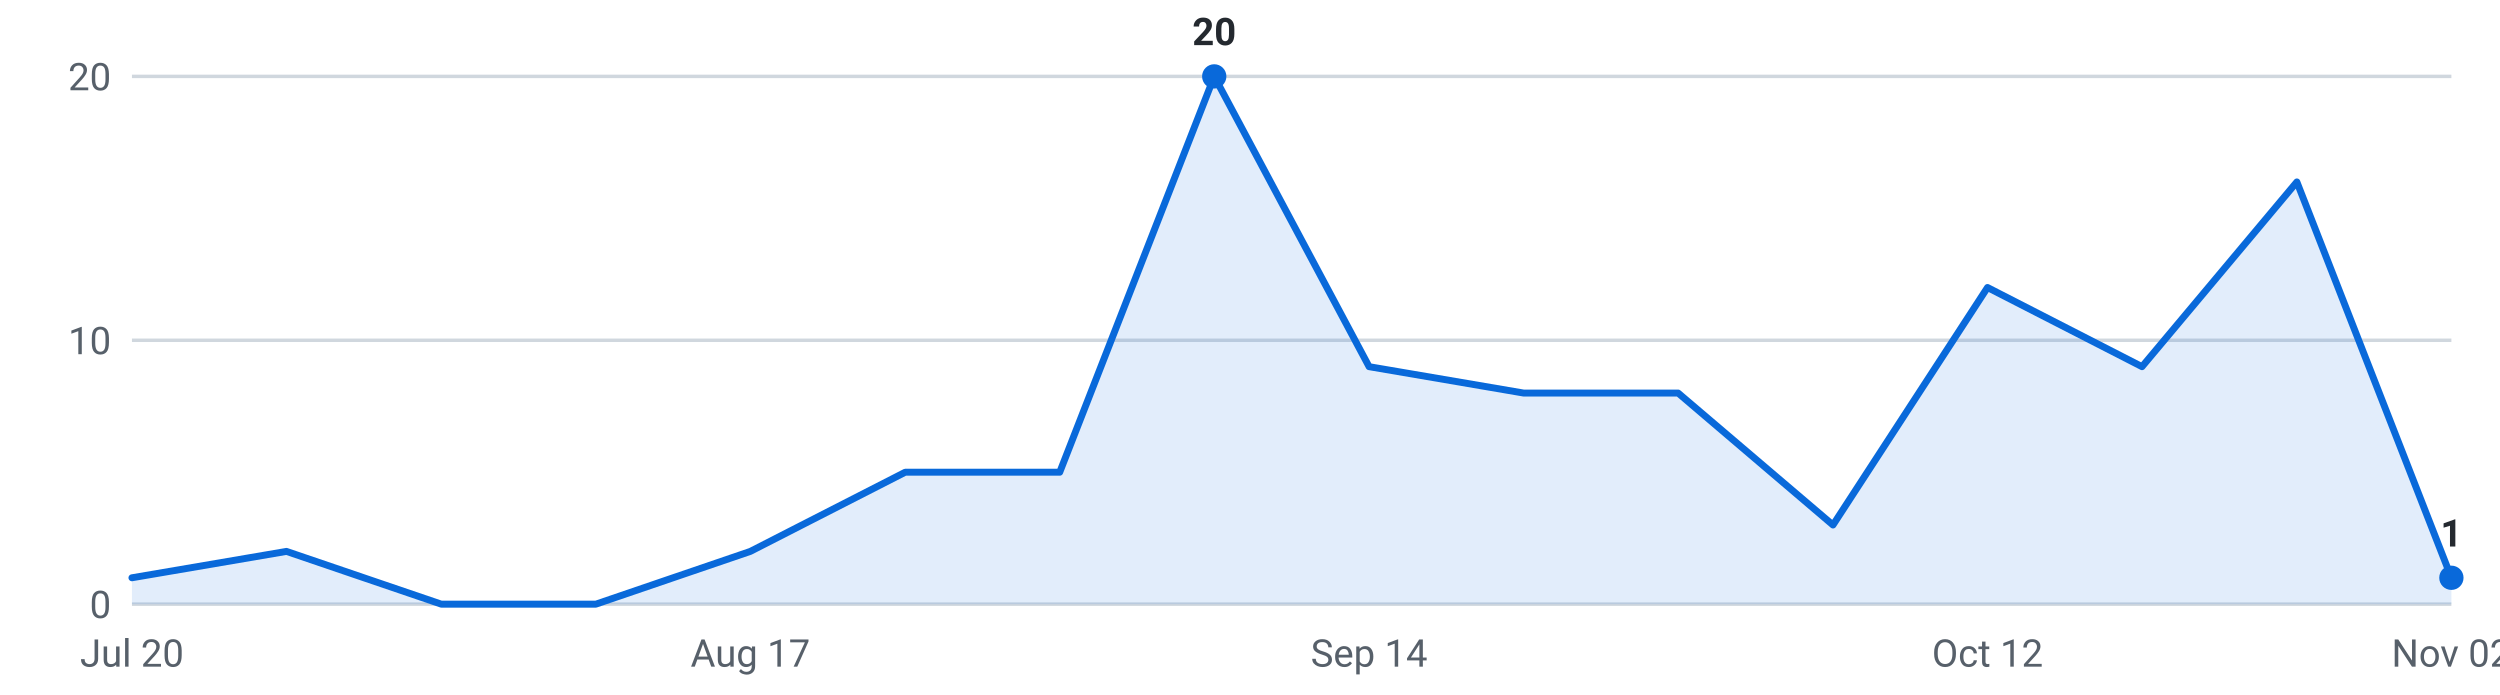
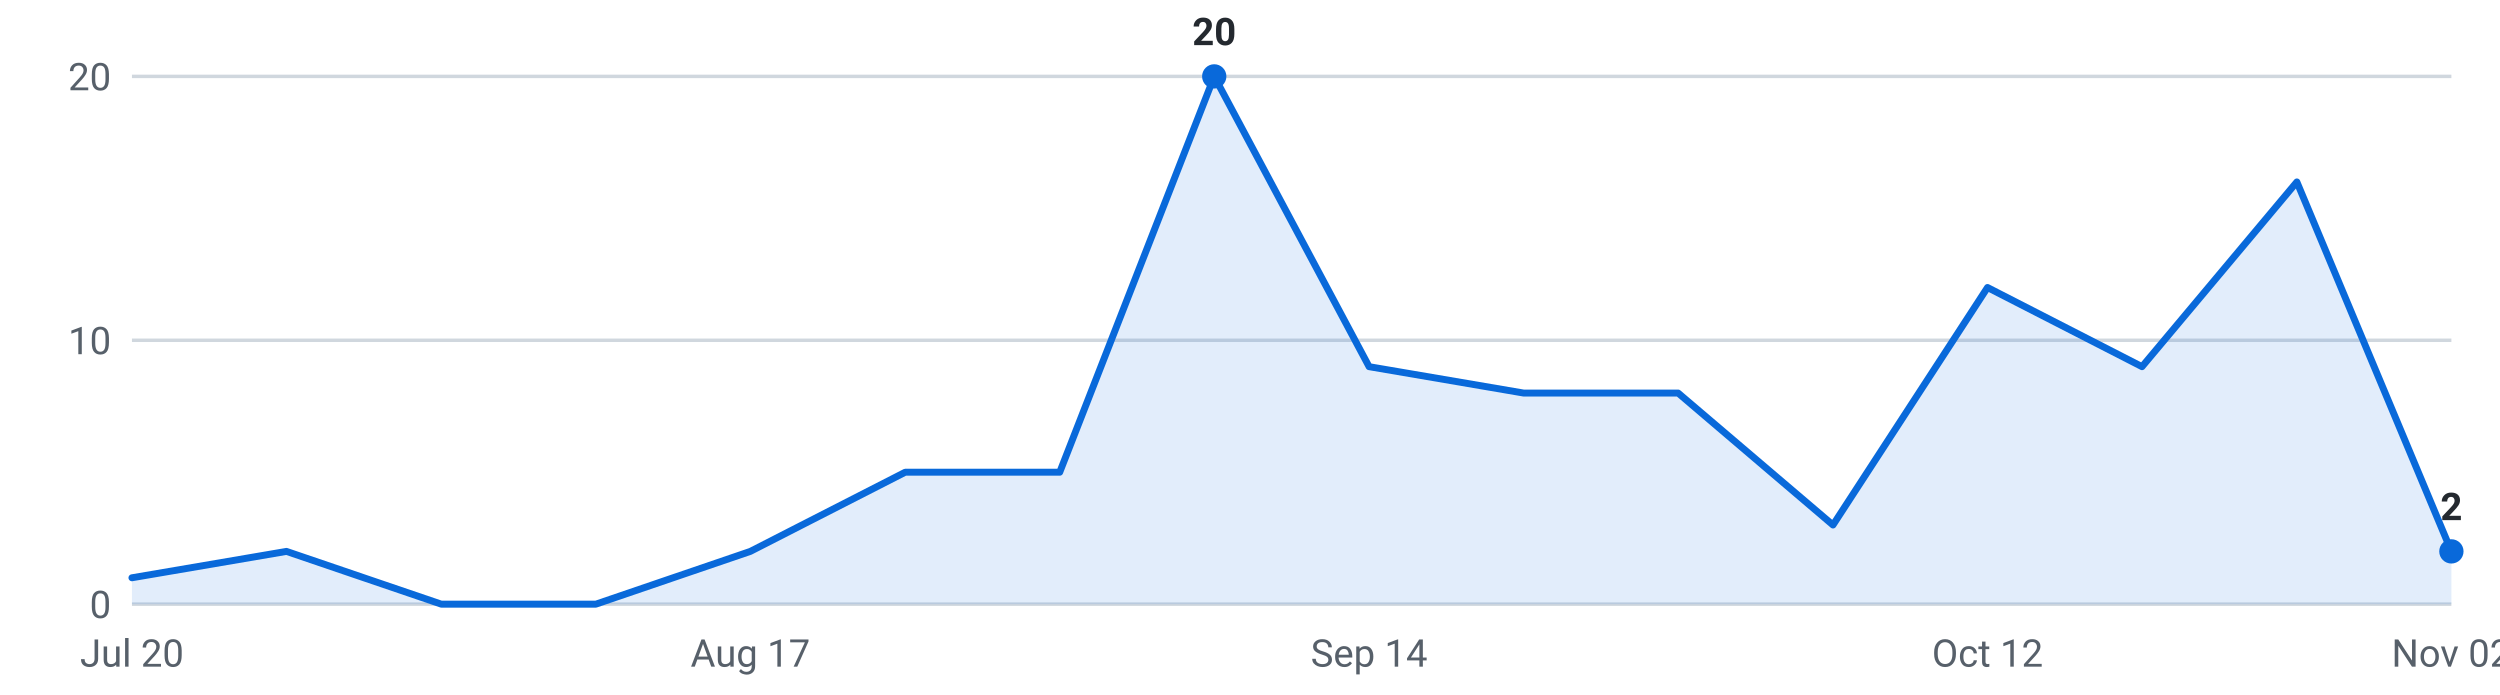
<svg xmlns="http://www.w3.org/2000/svg" viewBox="0 0 720 200" width="720" height="200" role="img" aria-label="Internships posted per week, last 16 weeks">
  <g font-family="-apple-system,Segoe UI,Roboto,sans-serif" font-size="11">
    <line x1="38" y1="174.0" x2="706" y2="174.0" stroke="#d0d7de" stroke-width="1" />
    <text x="32" y="178.0" text-anchor="end" fill="#57606a">0</text>
    <line x1="38" y1="98.0" x2="706" y2="98.0" stroke="#d0d7de" stroke-width="1" />
    <text x="32" y="102.0" text-anchor="end" fill="#57606a">10</text>
    <line x1="38" y1="22.0" x2="706" y2="22.0" stroke="#d0d7de" stroke-width="1" />
    <text x="32" y="26.0" text-anchor="end" fill="#57606a">20</text>
-     <path d="M38.0,174 L38.0,166.4 L82.5,158.8 L127.1,174.0 L171.6,174.0 L216.1,158.8 L260.7,136.0 L305.2,136.0 L349.7,22.0 L394.3,105.6 L438.8,113.2 L483.3,113.2 L527.9,151.2 L572.4,82.8 L616.9,105.6 L661.5,52.4 L706.0,166.4 L706.0,174 Z" fill="#0969da" fill-opacity="0.12" />
-     <polyline points="38.0,166.4 82.5,158.8 127.1,174.0 171.6,174.0 216.1,158.8 260.7,136.0 305.2,136.0 349.7,22.0 394.3,105.6 438.8,113.2 483.3,113.2 527.9,151.2 572.4,82.8 616.9,105.6 661.5,52.4 706.0,166.4" fill="none" stroke="#0969da" stroke-width="2" stroke-linejoin="round" stroke-linecap="round" />
-     <circle cx="706.0" cy="166.4" r="3.5" fill="#0969da" />
-     <text x="706.0" y="157.4" text-anchor="middle" fill="#24292f" font-weight="600">1</text>
+     <path d="M38.0,174 L38.0,166.4 L82.5,158.8 L127.1,174.0 L171.6,174.0 L216.1,158.8 L260.7,136.0 L305.2,136.0 L349.7,22.0 L394.3,105.6 L438.8,113.2 L483.3,113.2 L527.9,151.2 L572.4,82.8 L616.9,105.6 L661.5,52.4 L706.0,158.8 L706.0,174 Z" fill="#0969da" fill-opacity="0.12" />
+     <polyline points="38.0,166.4 82.5,158.8 127.1,174.0 171.6,174.0 216.1,158.8 260.7,136.0 305.2,136.0 349.7,22.0 394.3,105.6 438.8,113.2 483.3,113.2 527.9,151.2 572.4,82.8 616.9,105.6 661.5,52.4 706.0,158.8" fill="none" stroke="#0969da" stroke-width="2" stroke-linejoin="round" stroke-linecap="round" />
+     <circle cx="706.0" cy="158.8" r="3.5" fill="#0969da" />
+     <text x="706.0" y="149.8" text-anchor="middle" fill="#24292f" font-weight="600">2</text>
    <circle cx="349.7" cy="22.0" r="3.5" fill="#0969da" />
    <text x="349.7" y="13.0" text-anchor="middle" fill="#24292f" font-weight="600">20</text>
    <text x="38.0" y="192" text-anchor="middle" fill="#57606a">Jul 20</text>
    <text x="216.1" y="192" text-anchor="middle" fill="#57606a">Aug 17</text>
    <text x="394.3" y="192" text-anchor="middle" fill="#57606a">Sep 14</text>
    <text x="572.4" y="192" text-anchor="middle" fill="#57606a">Oct 12</text>
    <text x="706.0" y="192" text-anchor="middle" fill="#57606a">Nov 02</text>
  </g>
</svg>
